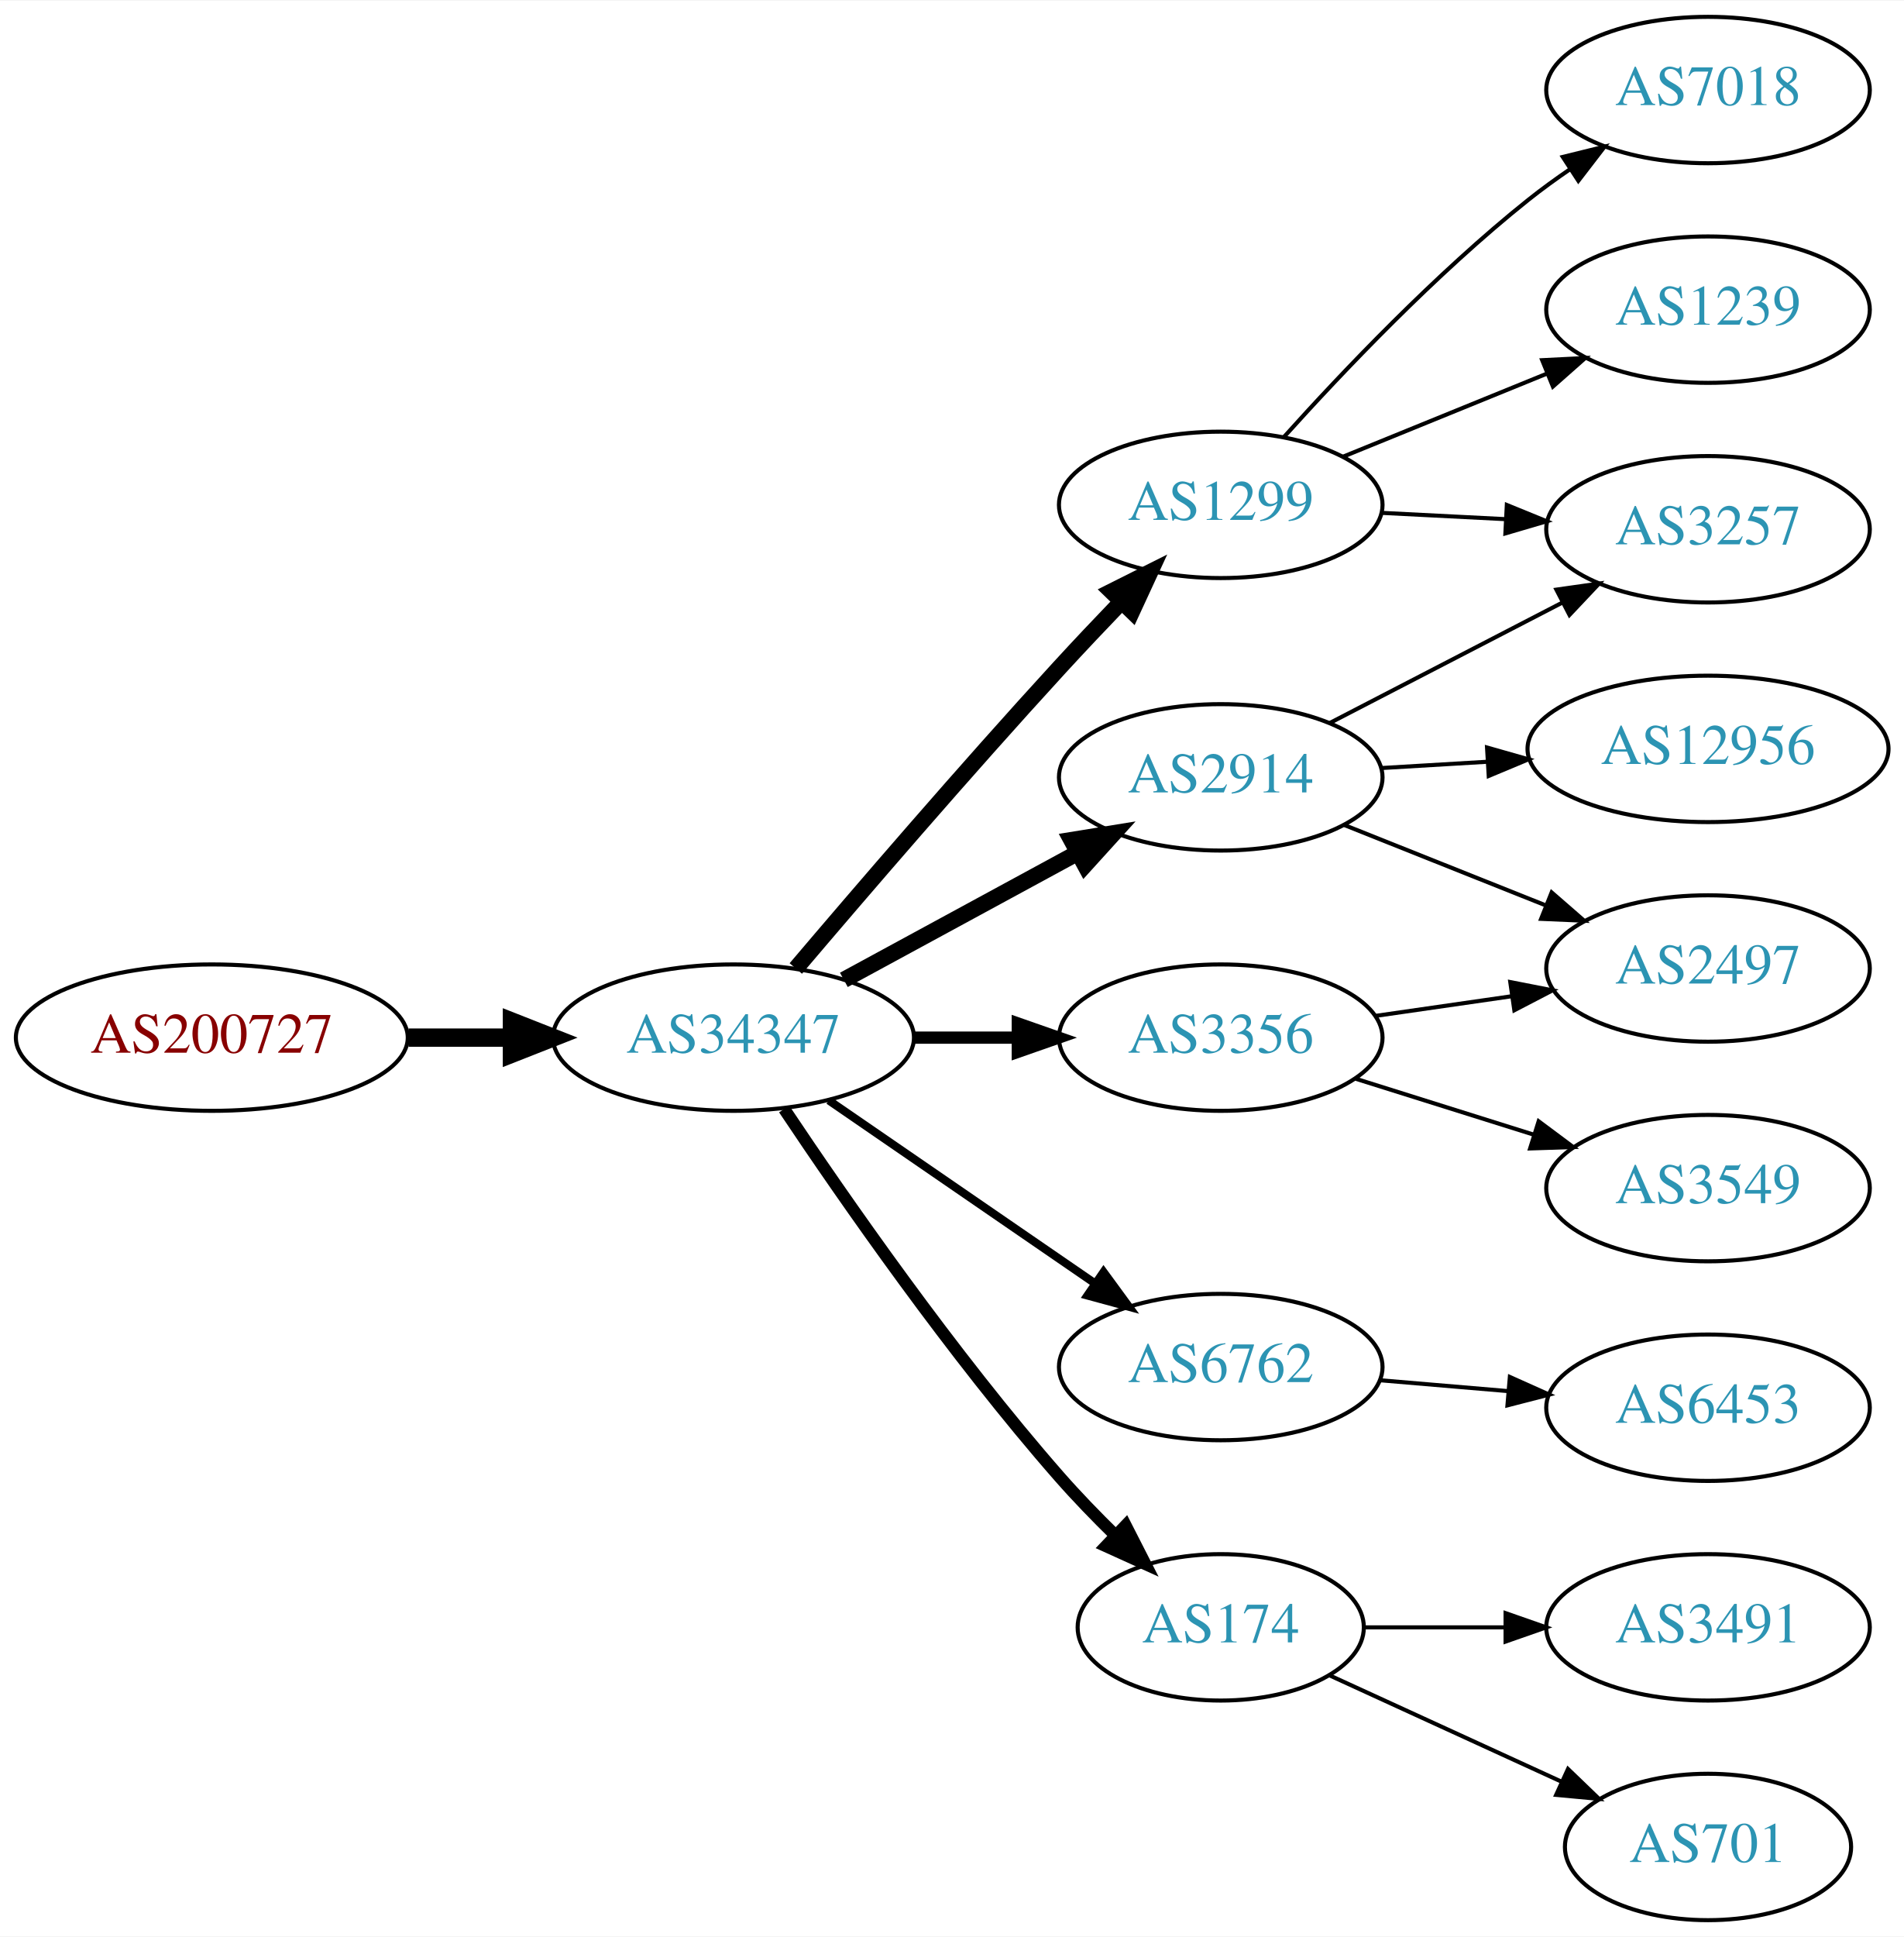
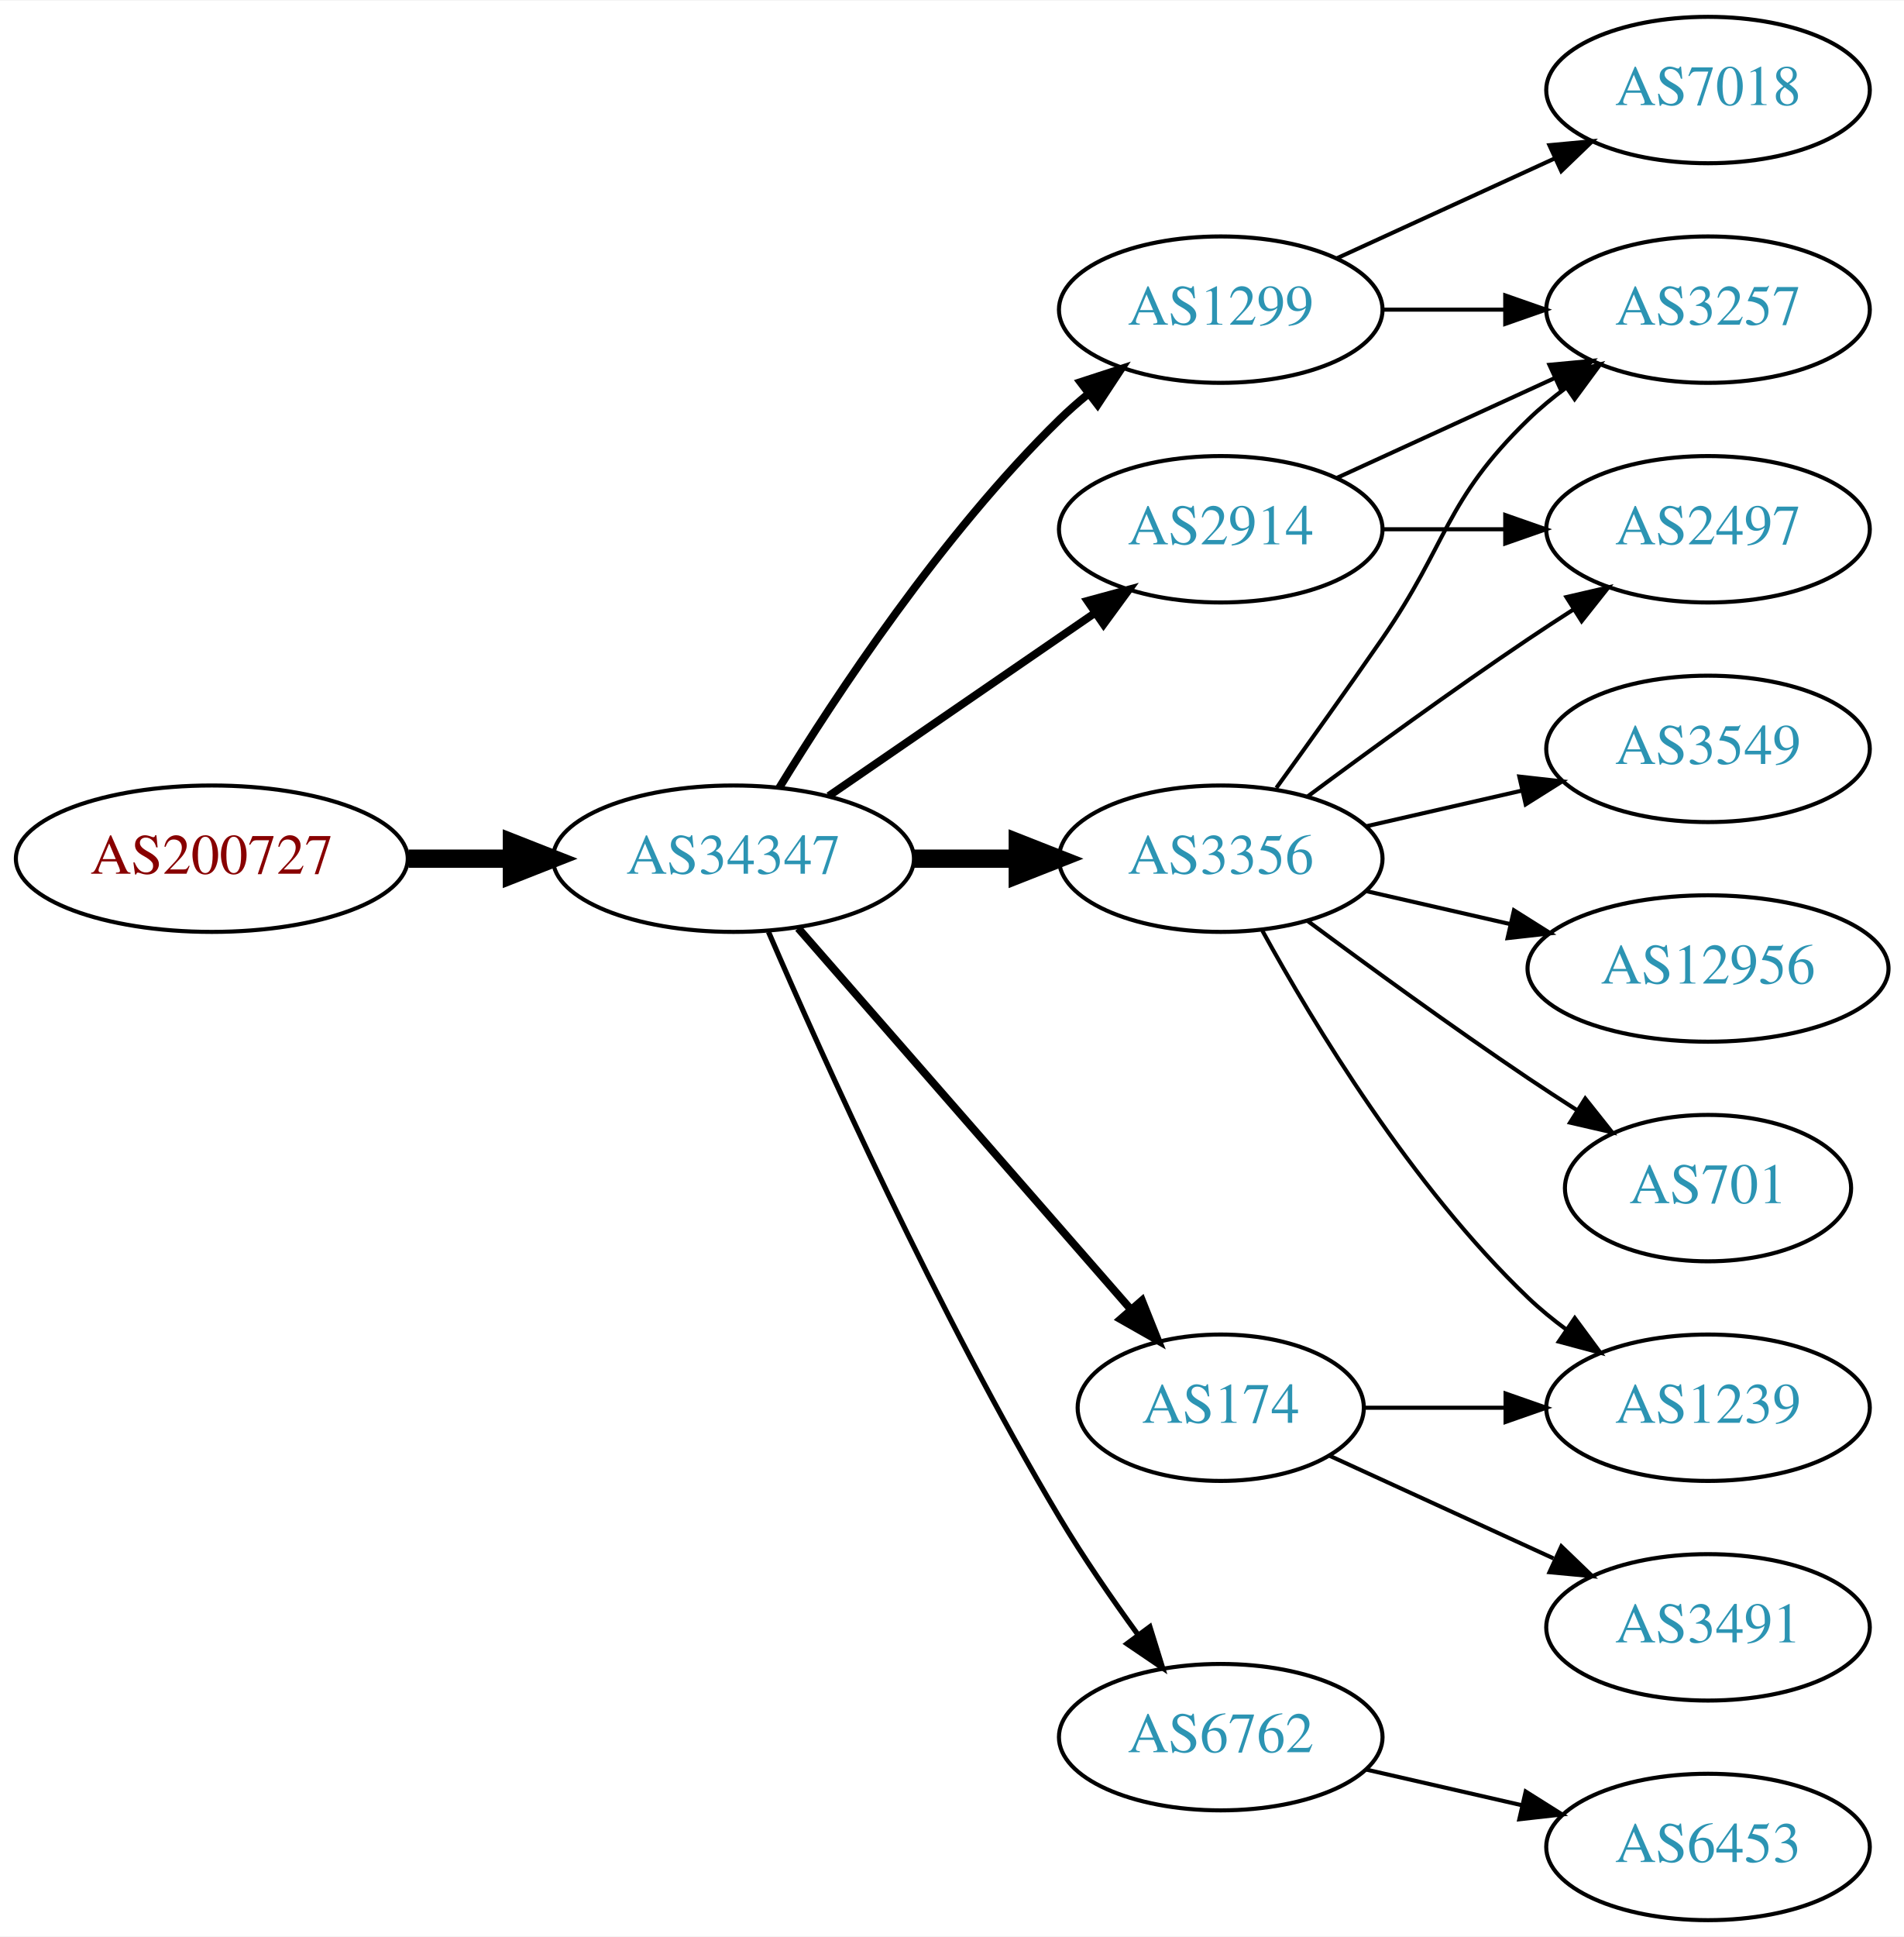
<svg xmlns="http://www.w3.org/2000/svg" xmlns:xlink="http://www.w3.org/1999/xlink" width="468pt" height="476pt" viewBox="0.00 0.00 468.27 476.00">
  <g id="graph0" class="graph" transform="scale(1 1) rotate(0) translate(4 472)">
    <polygon fill="white" stroke="none" points="-4,4 -4,-472 464.269,-472 464.269,4 -4,4" />
    <g id="node1" class="node">
      <g id="a_node1">
        <a xlink:href="/asn/200727" xlink:title="AS200727 ~ Kommunalbetriebe Rinn GmbH [AT]">
-           <ellipse fill="#ffffff" stroke="black" cx="48.096" cy="-217" rx="48.192" ry="18" />
-           <text text-anchor="middle" x="48.096" y="-213.3" font-family="Times,serif" font-size="14.00" fill="#880000">AS200727</text>
+           <ellipse fill="#ffffff" stroke="black" cx="48.096" cy="-261" rx="48.192" ry="18" />
+           <text text-anchor="middle" x="48.096" y="-257.3" font-family="Times,serif" font-size="14.00" fill="#880000">AS200727</text>
        </a>
      </g>
    </g>
    <g id="node2" class="node">
      <g id="a_node2">
        <a xlink:href="/asn/34347" xlink:title="AS34347 ~ Stadtwerke Hall in Tirol GmbH [AT]">
-           <ellipse fill="#ffffff" stroke="black" cx="176.388" cy="-217" rx="44.393" ry="18" />
-           <text text-anchor="middle" x="176.388" y="-213.3" font-family="Times,serif" font-size="14.00" fill="#2c94b3">AS34347</text>
+           <ellipse fill="#ffffff" stroke="black" cx="176.388" cy="-261" rx="44.393" ry="18" />
+           <text text-anchor="middle" x="176.388" y="-257.3" font-family="Times,serif" font-size="14.00" fill="#2c94b3">AS34347</text>
        </a>
      </g>
    </g>
    <g id="edge1" class="edge">
-       <path fill="none" stroke="black" stroke-width="4.5" d="M96.481,-217C104.742,-217 113.386,-217 121.799,-217" />
-       <polygon fill="black" stroke="black" stroke-width="4.5" points="121.904,-220.938 131.904,-217 121.904,-213.063 121.904,-220.938" />
+       <path fill="none" stroke="black" stroke-width="4.5" d="M96.481,-261C104.742,-261 113.386,-261 121.799,-261" />
+       <polygon fill="black" stroke="black" stroke-width="4.5" points="121.904,-264.938 131.904,-261 121.904,-257.063 121.904,-264.938" />
    </g>
    <g id="node3" class="node">
      <g id="a_node3">
-         <a xlink:href="/asn/1299" xlink:title="AS1299 ~ Telia Carrier [EU]">
-           <ellipse fill="#ffffff" stroke="black" cx="296.23" cy="-348" rx="39.794" ry="18" />
-           <text text-anchor="middle" x="296.23" y="-344.3" font-family="Times,serif" font-size="14.00" fill="#2c94b3">AS1299</text>
+         <a xlink:href="/asn/3356" xlink:title="AS3356 ~ Level 3 Parent, LLC [US]">
+           <ellipse fill="#ffffff" stroke="black" cx="296.23" cy="-261" rx="39.794" ry="18" />
+           <text text-anchor="middle" x="296.23" y="-257.3" font-family="Times,serif" font-size="14.00" fill="#2c94b3">AS3356</text>
        </a>
      </g>
    </g>
    <g id="edge2" class="edge">
-       <path fill="none" stroke="black" stroke-width="4" d="M191.726,-234.003C207.396,-252.459 233.368,-282.686 256.584,-308 261.407,-313.26 266.667,-318.816 271.708,-324.06" />
-       <polygon fill="black" stroke="black" stroke-width="4" points="269.392,-326.699 278.863,-331.448 274.42,-321.829 269.392,-326.699" />
+       <path fill="none" stroke="black" stroke-width="4.5" d="M220.599,-261C228.911,-261 237.674,-261 246.156,-261" />
+       <polygon fill="black" stroke="black" stroke-width="4.5" points="246.315,-264.938 256.315,-261 246.315,-257.063 246.315,-264.938" />
    </g>
    <g id="node4" class="node">
      <g id="a_node4">
-         <a xlink:href="/asn/3356" xlink:title="AS3356 ~ Level 3 Parent, LLC [US]">
-           <ellipse fill="#ffffff" stroke="black" cx="296.23" cy="-217" rx="39.794" ry="18" />
-           <text text-anchor="middle" x="296.23" y="-213.3" font-family="Times,serif" font-size="14.00" fill="#2c94b3">AS3356</text>
+         <a xlink:href="/asn/1299" xlink:title="AS1299 ~ Telia Carrier [EU]">
+           <ellipse fill="#ffffff" stroke="black" cx="296.23" cy="-396" rx="39.794" ry="18" />
+           <text text-anchor="middle" x="296.23" y="-392.3" font-family="Times,serif" font-size="14.00" fill="#2c94b3">AS1299</text>
        </a>
      </g>
    </g>
    <g id="edge3" class="edge">
-       <path fill="none" stroke="black" stroke-width="3" d="M220.599,-217C228.911,-217 237.674,-217 246.156,-217" />
-       <polygon fill="black" stroke="black" stroke-width="3" points="246.315,-220.5 256.315,-217 246.315,-213.5 246.315,-220.5" />
+       <path fill="none" stroke="black" stroke-width="1.929" d="M187.653,-278.44C201.462,-300.991 227.651,-340.722 256.584,-369 258.724,-371.092 261.041,-373.137 263.441,-375.106" />
+       <polygon fill="black" stroke="black" stroke-width="1.929" points="261.708,-378.185 271.782,-381.464 265.951,-372.618 261.708,-378.185" />
    </g>
    <g id="node5" class="node">
      <g id="a_node5">
        <a xlink:href="/asn/2914" xlink:title="AS2914 ~ NTT America, Inc. [US]">
-           <ellipse fill="#ffffff" stroke="black" cx="296.23" cy="-281" rx="39.794" ry="18" />
-           <text text-anchor="middle" x="296.23" y="-277.3" font-family="Times,serif" font-size="14.00" fill="#2c94b3">AS2914</text>
+           <ellipse fill="#ffffff" stroke="black" cx="296.23" cy="-342" rx="39.794" ry="18" />
+           <text text-anchor="middle" x="296.23" y="-338.3" font-family="Times,serif" font-size="14.00" fill="#2c94b3">AS2914</text>
        </a>
      </g>
    </g>
    <g id="edge4" class="edge">
-       <path fill="none" stroke="black" stroke-width="4" d="M203.541,-231.204C220.479,-240.403 242.714,-252.479 261.046,-262.435" />
-       <polygon fill="black" stroke="black" stroke-width="4" points="259.501,-265.578 269.959,-267.275 262.842,-259.427 259.501,-265.578" />
+       <path fill="none" stroke="black" stroke-width="1.929" d="M199.83,-276.426C218.412,-289.198 244.972,-307.455 265.352,-321.463" />
+       <polygon fill="black" stroke="black" stroke-width="1.929" points="263.443,-324.398 273.666,-327.178 267.408,-318.629 263.443,-324.398" />
    </g>
    <g id="node6" class="node">
      <g id="a_node6">
-         <a xlink:href="/asn/6762" xlink:title="AS6762 ~ TELECOM ITALIA SPARKLE S.p.A. [IT]">
-           <ellipse fill="#ffffff" stroke="black" cx="296.23" cy="-136" rx="39.794" ry="18" />
-           <text text-anchor="middle" x="296.23" y="-132.3" font-family="Times,serif" font-size="14.00" fill="#2c94b3">AS6762</text>
+         <a xlink:href="/asn/174" xlink:title="AS174 ~ Cogent Communications [US]">
+           <ellipse fill="#ffffff" stroke="black" cx="296.23" cy="-126" rx="35.194" ry="18" />
+           <text text-anchor="middle" x="296.23" y="-122.3" font-family="Times,serif" font-size="14.00" fill="#2c94b3">AS174</text>
        </a>
      </g>
    </g>
    <g id="edge5" class="edge">
-       <path fill="none" stroke="black" stroke-width="2" d="M199.83,-201.574C218.412,-188.802 244.972,-170.545 265.352,-156.537" />
-       <polygon fill="black" stroke="black" stroke-width="2" points="267.408,-159.371 273.666,-150.822 263.443,-153.602 267.408,-159.371" />
+       <path fill="none" stroke="black" stroke-width="1.929" d="M192.312,-243.902C212.967,-220.24 250.38,-177.38 273.956,-150.371" />
+       <polygon fill="black" stroke="black" stroke-width="1.929" points="276.856,-152.372 280.795,-142.537 271.582,-147.769 276.856,-152.372" />
    </g>
    <g id="node7" class="node">
      <g id="a_node7">
-         <a xlink:href="/asn/174" xlink:title="AS174 ~ Cogent Communications [US]">
-           <ellipse fill="#ffffff" stroke="black" cx="296.23" cy="-72" rx="35.194" ry="18" />
-           <text text-anchor="middle" x="296.23" y="-68.3" font-family="Times,serif" font-size="14.00" fill="#2c94b3">AS174</text>
+         <a xlink:href="/asn/6762" xlink:title="AS6762 ~ TELECOM ITALIA SPARKLE S.p.A. [IT]">
+           <ellipse fill="#ffffff" stroke="black" cx="296.23" cy="-45" rx="39.794" ry="18" />
+           <text text-anchor="middle" x="296.23" y="-41.3" font-family="Times,serif" font-size="14.00" fill="#2c94b3">AS6762</text>
        </a>
      </g>
    </g>
    <g id="edge6" class="edge">
-       <path fill="none" stroke="black" stroke-width="3" d="M188.855,-199.459C203.529,-177.485 230.215,-139.067 256.584,-109 260.844,-104.142 265.642,-99.192 270.372,-94.559" />
-       <polygon fill="black" stroke="black" stroke-width="3" points="272.846,-97.036 277.661,-87.598 268.012,-91.974 272.846,-97.036" />
+       <path fill="none" stroke="black" stroke-width="1.286" d="M185.009,-242.994C198.157,-212.542 226.589,-149.274 256.584,-99 262.403,-89.247 269.466,-79.003 275.955,-70.091" />
+       <polygon fill="black" stroke="black" stroke-width="1.286" points="278.799,-72.132 281.94,-62.014 273.174,-67.964 278.799,-72.132" />
    </g>
    <g id="node8" class="node">
      <g id="a_node8">
+         <a xlink:href="/asn/3257" xlink:title="AS3257 ~ GTT [DE]">
+           <ellipse fill="#ffffff" stroke="black" cx="416.073" cy="-396" rx="39.794" ry="18" />
+           <text text-anchor="middle" x="416.073" y="-392.3" font-family="Times,serif" font-size="14.00" fill="#2c94b3">AS3257</text>
+         </a>
+       </g>
+     </g>
+     <g id="edge7" class="edge">
+       <path fill="none" stroke="black" d="M309.909,-278.406C317.525,-288.937 327.358,-302.67 335.877,-315 352.272,-338.731 351.183,-348.906 371.877,-369 374.722,-371.763 377.896,-374.386 381.196,-376.834" />
+       <polygon fill="black" stroke="black" points="379.312,-379.786 389.544,-382.538 383.261,-374.006 379.312,-379.786" />
+     </g>
+     <g id="node9" class="node">
+       <g id="a_node9">
+         <a xlink:href="/asn/3549" xlink:title="AS3549 ~ Level 3 Parent, LLC [US]">
+           <ellipse fill="#ffffff" stroke="black" cx="416.073" cy="-288" rx="39.794" ry="18" />
+           <text text-anchor="middle" x="416.073" y="-284.3" font-family="Times,serif" font-size="14.00" fill="#2c94b3">AS3549</text>
+         </a>
+       </g>
+     </g>
+     <g id="edge8" class="edge">
+       <path fill="none" stroke="black" d="M331.949,-268.955C343.949,-271.704 357.57,-274.825 370.263,-277.733" />
+       <polygon fill="black" stroke="black" points="369.665,-281.187 380.194,-280.009 371.229,-274.364 369.665,-281.187" />
+     </g>
+     <g id="node10" class="node">
+       <g id="a_node10">
+         <a xlink:href="/asn/1239" xlink:title="AS1239 ~ Sprint [US]">
+           <ellipse fill="#ffffff" stroke="black" cx="416.073" cy="-126" rx="39.794" ry="18" />
+           <text text-anchor="middle" x="416.073" y="-122.3" font-family="Times,serif" font-size="14.00" fill="#2c94b3">AS1239</text>
+         </a>
+       </g>
+     </g>
+     <g id="edge9" class="edge">
+       <path fill="none" stroke="black" d="M306.471,-243.287C319.017,-220.439 343.194,-180.389 371.877,-153 374.745,-150.261 377.934,-147.653 381.243,-145.215" />
+       <polygon fill="black" stroke="black" points="383.306,-148.044 389.602,-139.523 379.366,-142.258 383.306,-148.044" />
+     </g>
+     <g id="node11" class="node">
+       <g id="a_node11">
+         <a xlink:href="/asn/12956" xlink:title="AS12956 ~ TELXIUS [ES]">
+           <ellipse fill="#ffffff" stroke="black" cx="416.073" cy="-234" rx="44.393" ry="18" />
+           <text text-anchor="middle" x="416.073" y="-230.3" font-family="Times,serif" font-size="14.00" fill="#2c94b3">AS12956</text>
+         </a>
+       </g>
+     </g>
+     <g id="edge10" class="edge">
+       <path fill="none" stroke="black" d="M331.949,-253.045C343.088,-250.493 355.623,-247.621 367.516,-244.896" />
+       <polygon fill="black" stroke="black" points="368.345,-248.297 377.31,-242.652 366.781,-241.474 368.345,-248.297" />
+     </g>
+     <g id="node12" class="node">
+       <g id="a_node12">
+         <a xlink:href="/asn/701" xlink:title="AS701 ~ UUNET [US]">
+           <ellipse fill="#ffffff" stroke="black" cx="416.073" cy="-180" rx="35.194" ry="18" />
+           <text text-anchor="middle" x="416.073" y="-176.3" font-family="Times,serif" font-size="14.00" fill="#2c94b3">AS701</text>
+         </a>
+       </g>
+     </g>
+     <g id="edge11" class="edge">
+       <path fill="none" stroke="black" d="M317.56,-245.723C332.423,-234.696 353.167,-219.593 371.877,-207 375.694,-204.431 379.744,-201.79 383.774,-199.214" />
+       <polygon fill="black" stroke="black" points="385.878,-202.025 392.468,-193.729 382.143,-196.105 385.878,-202.025" />
+     </g>
+     <g id="node13" class="node">
+       <g id="a_node13">
+         <a xlink:href="/asn/2497" xlink:title="AS2497 ~ Internet Initiative Japan Inc. [JP]">
+           <ellipse fill="#ffffff" stroke="black" cx="416.073" cy="-342" rx="39.794" ry="18" />
+           <text text-anchor="middle" x="416.073" y="-338.3" font-family="Times,serif" font-size="14.00" fill="#2c94b3">AS2497</text>
+         </a>
+       </g>
+     </g>
+     <g id="edge12" class="edge">
+       <path fill="none" stroke="black" d="M317.56,-276.277C332.423,-287.304 353.167,-302.407 371.877,-315 375.426,-317.389 379.176,-319.839 382.924,-322.242" />
+       <polygon fill="black" stroke="black" points="381.251,-325.325 391.573,-327.712 384.993,-319.409 381.251,-325.325" />
+     </g>
+     <g id="edge13" class="edge">
+       <path fill="none" stroke="black" d="M336.143,-396C345.696,-396 356.046,-396 366.008,-396" />
+       <polygon fill="black" stroke="black" points="366.201,-399.5 376.201,-396 366.201,-392.5 366.201,-399.5" />
+     </g>
+     <g id="node14" class="node">
+       <g id="a_node14">
        <a xlink:href="/asn/7018" xlink:title="AS7018 ~ AT&amp;T Services, Inc. [US]">
          <ellipse fill="#ffffff" stroke="black" cx="416.073" cy="-450" rx="39.794" ry="18" />
          <text text-anchor="middle" x="416.073" y="-446.3" font-family="Times,serif" font-size="14.00" fill="#2c94b3">AS7018</text>
        </a>
      </g>
    </g>
-     <g id="edge7" class="edge">
-       <path fill="none" stroke="black" d="M311.695,-364.602C326.068,-380.575 349.183,-404.903 371.877,-423 375.144,-425.605 378.676,-428.169 382.265,-430.617" />
-       <polygon fill="black" stroke="black" points="380.355,-433.55 390.642,-436.086 384.182,-427.689 380.355,-433.55" />
-     </g>
-     <g id="node9" class="node">
-       <g id="a_node9">
-         <a xlink:href="/asn/1239" xlink:title="AS1239 ~ Sprint [US]">
-           <ellipse fill="#ffffff" stroke="black" cx="416.073" cy="-396" rx="39.794" ry="18" />
-           <text text-anchor="middle" x="416.073" y="-392.3" font-family="Times,serif" font-size="14.00" fill="#2c94b3">AS1239</text>
-         </a>
-       </g>
-     </g>
-     <g id="edge8" class="edge">
-       <path fill="none" stroke="black" d="M326.36,-359.865C341.515,-366.038 360.239,-373.665 376.573,-380.318" />
-       <polygon fill="black" stroke="black" points="375.288,-383.574 385.87,-384.105 377.929,-377.091 375.288,-383.574" />
-     </g>
-     <g id="node10" class="node">
-       <g id="a_node10">
-         <a xlink:href="/asn/3257" xlink:title="AS3257 ~ GTT [DE]">
-           <ellipse fill="#ffffff" stroke="black" cx="416.073" cy="-342" rx="39.794" ry="18" />
-           <text text-anchor="middle" x="416.073" y="-338.3" font-family="Times,serif" font-size="14.00" fill="#2c94b3">AS3257</text>
-         </a>
-       </g>
-     </g>
-     <g id="edge9" class="edge">
-       <path fill="none" stroke="black" d="M335.816,-346.035C345.583,-345.538 356.199,-344.998 366.393,-344.479" />
-       <polygon fill="black" stroke="black" points="366.591,-347.973 376.4,-343.969 366.235,-340.982 366.591,-347.973" />
-     </g>
-     <g id="node11" class="node">
-       <g id="a_node11">
-         <a xlink:href="/asn/2497" xlink:title="AS2497 ~ Internet Initiative Japan Inc. [JP]">
-           <ellipse fill="#ffffff" stroke="black" cx="416.073" cy="-234" rx="39.794" ry="18" />
-           <text text-anchor="middle" x="416.073" y="-230.3" font-family="Times,serif" font-size="14.00" fill="#2c94b3">AS2497</text>
-         </a>
-       </g>
-     </g>
-     <g id="edge10" class="edge">
-       <path fill="none" stroke="black" d="M334.193,-222.332C344.839,-223.868 356.601,-225.565 367.781,-227.178" />
-       <polygon fill="black" stroke="black" points="367.439,-230.664 377.836,-228.628 368.438,-223.736 367.439,-230.664" />
-     </g>
-     <g id="node12" class="node">
-       <g id="a_node12">
-         <a xlink:href="/asn/3549" xlink:title="AS3549 ~ Level 3 Parent, LLC [US]">
-           <ellipse fill="#ffffff" stroke="black" cx="416.073" cy="-180" rx="39.794" ry="18" />
-           <text text-anchor="middle" x="416.073" y="-176.3" font-family="Times,serif" font-size="14.00" fill="#2c94b3">AS3549</text>
-         </a>
-       </g>
-     </g>
-     <g id="edge11" class="edge">
-       <path fill="none" stroke="black" d="M329.431,-206.89C342.941,-202.648 358.829,-197.659 373.228,-193.138" />
-       <polygon fill="black" stroke="black" points="374.418,-196.433 382.911,-190.098 372.321,-189.755 374.418,-196.433" />
-     </g>
-     <g id="edge12" class="edge">
-       <path fill="none" stroke="black" d="M323.091,-294.387C339.899,-303.087 362.015,-314.535 380.348,-324.025" />
-       <polygon fill="black" stroke="black" points="378.782,-327.156 389.272,-328.645 382,-320.939 378.782,-327.156" />
-     </g>
    <g id="edge14" class="edge">
-       <path fill="none" stroke="black" d="M326.663,-269.261C341.567,-263.317 359.863,-256.02 375.936,-249.609" />
-       <polygon fill="black" stroke="black" points="377.615,-252.708 385.607,-245.752 375.022,-246.206 377.615,-252.708" />
-     </g>
-     <g id="node13" class="node">
-       <g id="a_node13">
-         <a xlink:href="/asn/12956" xlink:title="AS12956 ~ TELXIUS [ES]">
-           <ellipse fill="#ffffff" stroke="black" cx="416.073" cy="-288" rx="44.393" ry="18" />
-           <text text-anchor="middle" x="416.073" y="-284.3" font-family="Times,serif" font-size="14.00" fill="#2c94b3">AS12956</text>
-         </a>
-       </g>
-     </g>
-     <g id="edge13" class="edge">
-       <path fill="none" stroke="black" d="M335.816,-283.292C344.114,-283.785 353.026,-284.314 361.771,-284.834" />
-       <polygon fill="black" stroke="black" points="361.724,-288.337 371.914,-285.436 362.139,-281.349 361.724,-288.337" />
-     </g>
-     <g id="node14" class="node">
-       <g id="a_node14">
-         <a xlink:href="/asn/6453" xlink:title="AS6453 ~ TATA COMMUNICATIONS (AMERICA) INC [US]">
-           <ellipse fill="#ffffff" stroke="black" cx="416.073" cy="-126" rx="39.794" ry="18" />
-           <text text-anchor="middle" x="416.073" y="-122.3" font-family="Times,serif" font-size="14.00" fill="#2c94b3">AS6453</text>
-         </a>
-       </g>
+       <path fill="none" stroke="black" d="M324.859,-408.661C340.816,-415.973 361.087,-425.261 378.369,-433.181" />
+       <polygon fill="black" stroke="black" points="377.068,-436.435 387.617,-437.419 379.984,-430.071 377.068,-436.435" />
    </g>
    <g id="edge15" class="edge">
-       <path fill="none" stroke="black" d="M335.49,-132.753C345.47,-131.906 356.356,-130.983 366.782,-130.098" />
-       <polygon fill="black" stroke="black" points="367.336,-133.564 377.005,-129.23 366.744,-126.589 367.336,-133.564" />
+       <path fill="none" stroke="black" d="M324.859,-354.661C340.816,-361.973 361.087,-371.261 378.369,-379.181" />
+       <polygon fill="black" stroke="black" points="377.068,-382.435 387.617,-383.419 379.984,-376.071 377.068,-382.435" />
+     </g>
+     <g id="edge16" class="edge">
+       <path fill="none" stroke="black" d="M336.143,-342C345.696,-342 356.046,-342 366.008,-342" />
+       <polygon fill="black" stroke="black" points="366.201,-345.5 376.201,-342 366.201,-338.5 366.201,-345.5" />
+     </g>
+     <g id="edge17" class="edge">
+       <path fill="none" stroke="black" d="M331.632,-126C342.456,-126 354.623,-126 366.25,-126" />
+       <polygon fill="black" stroke="black" points="366.281,-129.5 376.281,-126 366.281,-122.5 366.281,-129.5" />
    </g>
    <g id="node15" class="node">
      <g id="a_node15">
        <a xlink:href="/asn/3491" xlink:title="AS3491 ~ PCCW Global, Inc. [US]">
          <ellipse fill="#ffffff" stroke="black" cx="416.073" cy="-72" rx="39.794" ry="18" />
          <text text-anchor="middle" x="416.073" y="-68.3" font-family="Times,serif" font-size="14.00" fill="#2c94b3">AS3491</text>
        </a>
      </g>
    </g>
-     <g id="edge16" class="edge">
-       <path fill="none" stroke="black" d="M331.632,-72C342.456,-72 354.623,-72 366.25,-72" />
-       <polygon fill="black" stroke="black" points="366.281,-75.5 376.281,-72 366.281,-68.5 366.281,-75.5" />
+     <g id="edge18" class="edge">
+       <path fill="none" stroke="black" d="M323.091,-114.149C339.212,-106.762 360.214,-97.138 378.079,-88.952" />
+       <polygon fill="black" stroke="black" points="379.998,-91.923 387.631,-84.575 377.082,-85.559 379.998,-91.923" />
    </g>
    <g id="node16" class="node">
      <g id="a_node16">
-         <a xlink:href="/asn/701" xlink:title="AS701 ~ UUNET [US]">
-           <ellipse fill="#ffffff" stroke="black" cx="416.073" cy="-18" rx="35.194" ry="18" />
-           <text text-anchor="middle" x="416.073" y="-14.3" font-family="Times,serif" font-size="14.00" fill="#2c94b3">AS701</text>
-         </a>
-       </g>
-     </g>
-     <g id="edge17" class="edge">
-       <path fill="none" stroke="black" d="M323.091,-60.15C339.823,-52.483 361.813,-42.406 380.096,-34.028" />
-       <polygon fill="black" stroke="black" points="381.639,-37.171 389.272,-29.823 378.723,-30.807 381.639,-37.171" />
+         <a xlink:href="/asn/6453" xlink:title="AS6453 ~ TATA COMMUNICATIONS (AMERICA) INC [US]">
+           <ellipse fill="#ffffff" stroke="black" cx="416.073" cy="-18" rx="39.794" ry="18" />
+           <text text-anchor="middle" x="416.073" y="-14.3" font-family="Times,serif" font-size="14.00" fill="#2c94b3">AS6453</text>
+         </a>
+       </g>
+     </g>
+     <g id="edge19" class="edge">
+       <path fill="none" stroke="black" d="M331.949,-37.045C343.949,-34.296 357.57,-31.175 370.263,-28.267" />
+       <polygon fill="black" stroke="black" points="371.229,-31.636 380.194,-25.991 369.665,-24.813 371.229,-31.636" />
    </g>
  </g>
</svg>
